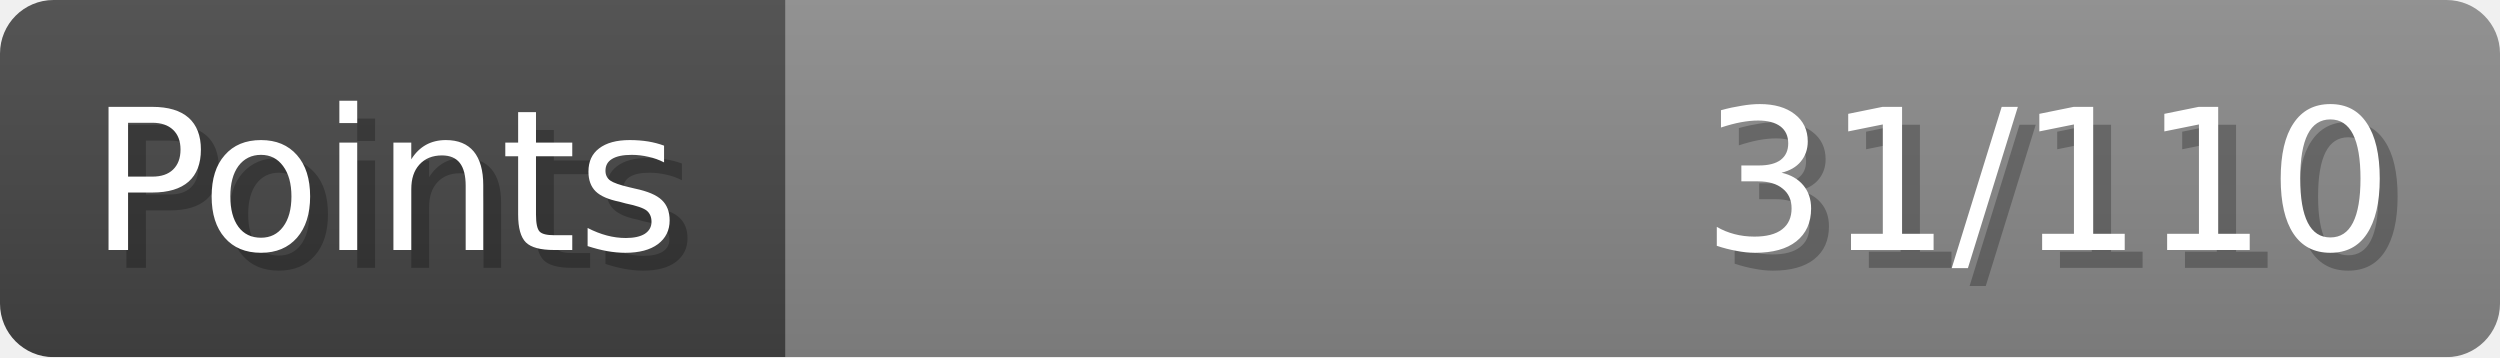
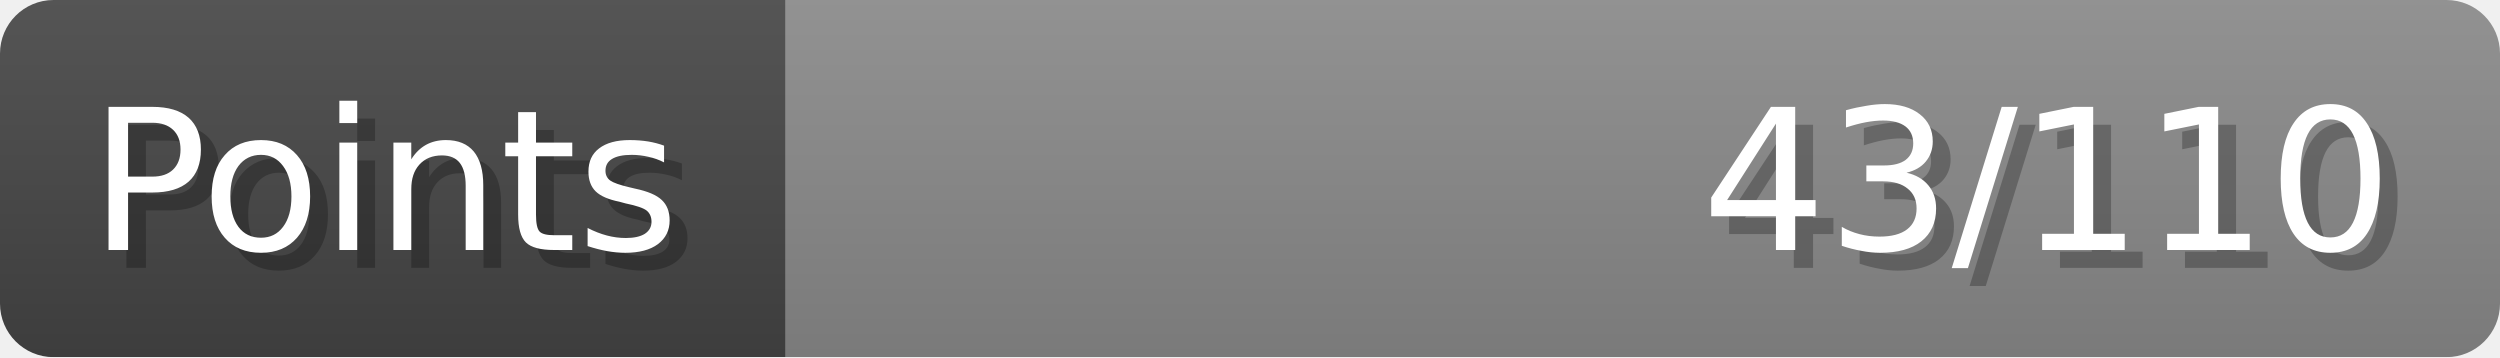
- <svg xmlns="http://www.w3.org/2000/svg" width="140px" height="20px" role="img" aria-label="Points: 31/110">
+ <svg xmlns="http://www.w3.org/2000/svg" width="140px" height="20px" role="img" aria-label="Points: 43/110">
  <linearGradient id="a" x2="0" y2="100%">
    <stop offset="0" stop-opacity=".1" stop-color="#EEE" />
    <stop offset="1" stop-opacity=".1" />
  </linearGradient>
  <mask id="m">
    <rect width="100%" height="100%" rx="3" fill="#FFF" />
  </mask>
  <g mask="url(#m)">
    <rect x="0" y="0" width="44" height="20" fill="#444" />
    <svg x="44" y="0" width="96" height="20">
      <rect width="100%" height="100%" fill="#888888" />
      <rect width="0%" height="100%" fill="#33CC11" transform="">
-         <animate attributeName="width" begin="0.5s" dur="600ms" from="0%" to="28%" repeatCount="1" fill="freeze" calcMode="spline" keyTimes="0; 1" keySplines="0.3, 0.61, 0.355, 1" />
+         <animate attributeName="width" begin="0.5s" dur="600ms" from="0%" to="39%" repeatCount="1" fill="freeze" calcMode="spline" keyTimes="0; 1" keySplines="0.3, 0.61, 0.355, 1" />
      </rect>
    </svg>
    <rect width="140" height="20" fill="url(#a)" />
  </g>
  <g aria-hidden="true" font-size="11" font-family="Verdana, DejaVu Sans, sans-serif" fill="#FFFFFF">
    <text x="6" y="15" fill="#000" opacity="0.25">Points</text>
    <text x="5" y="14">Points</text>
-     <text x="135" y="15" fill="#000" opacity="0.25" text-anchor="end">31/110</text>
-     <text x="134" y="14" text-anchor="end">31/110</text>
+     <text x="135" y="15" fill="#000" opacity="0.25" text-anchor="end">43/110</text>
+     <text x="134" y="14" text-anchor="end">43/110</text>
  </g>
</svg>
